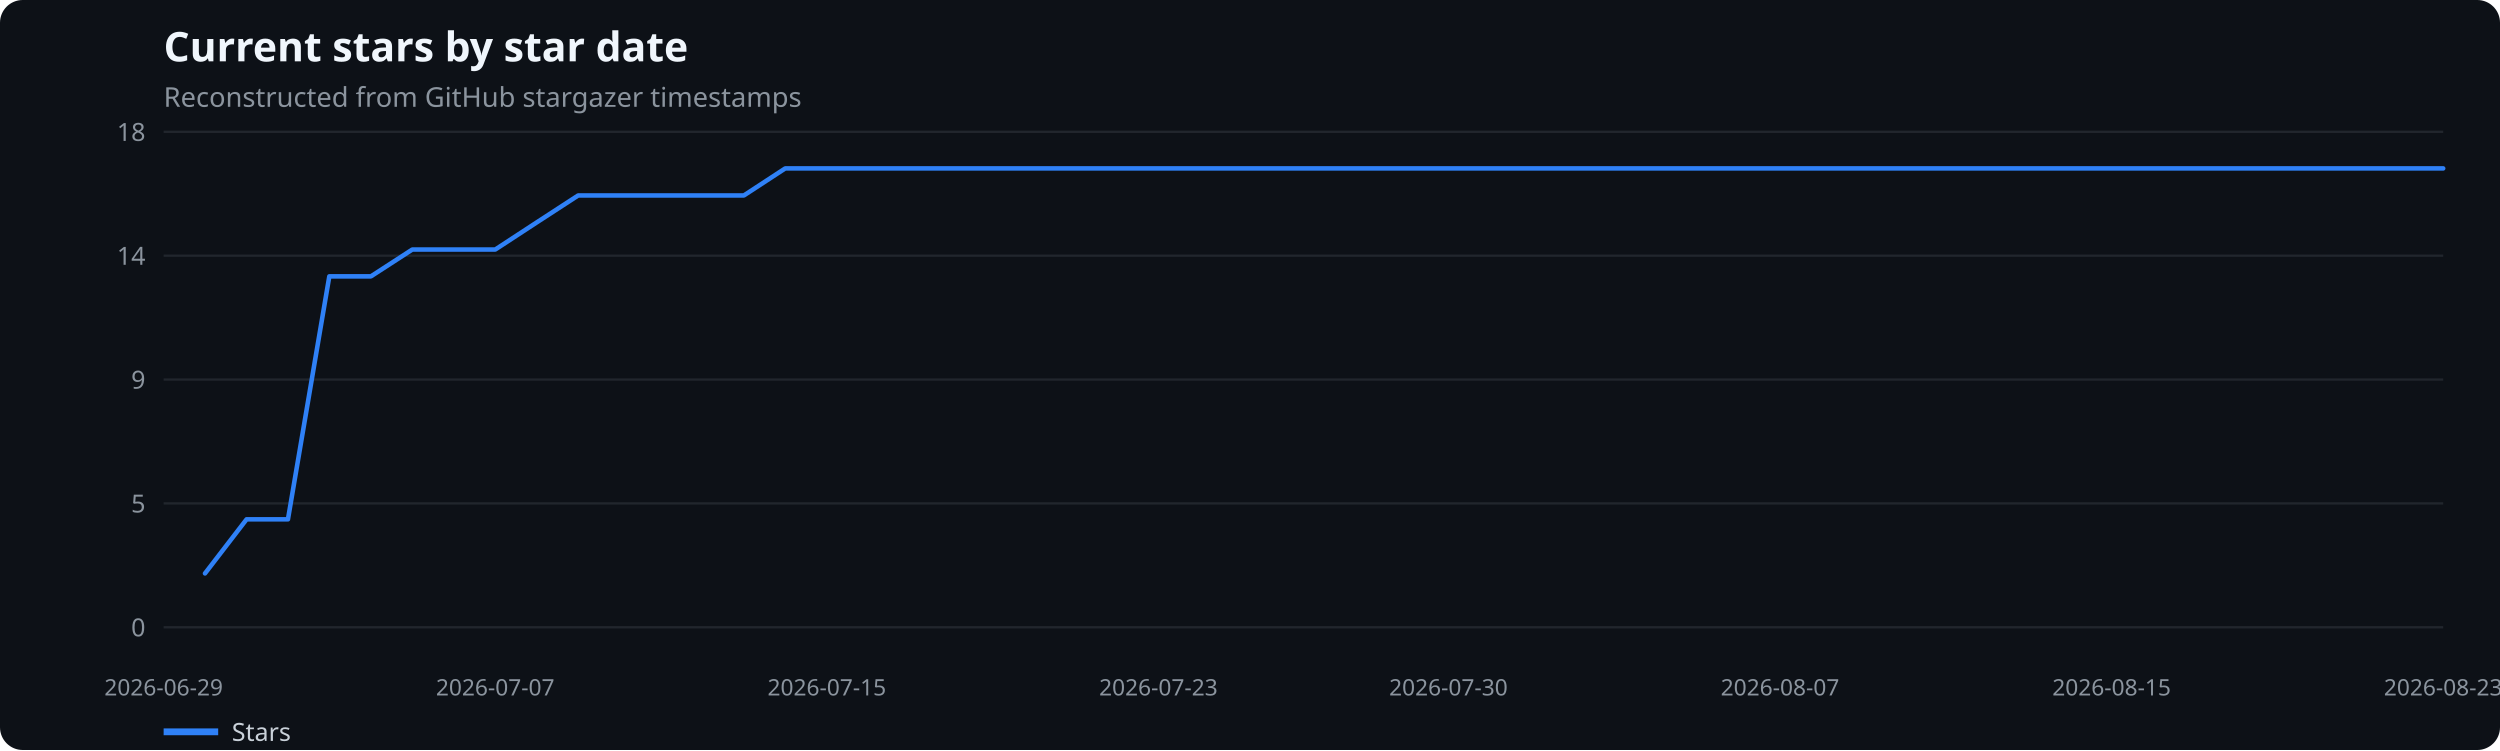
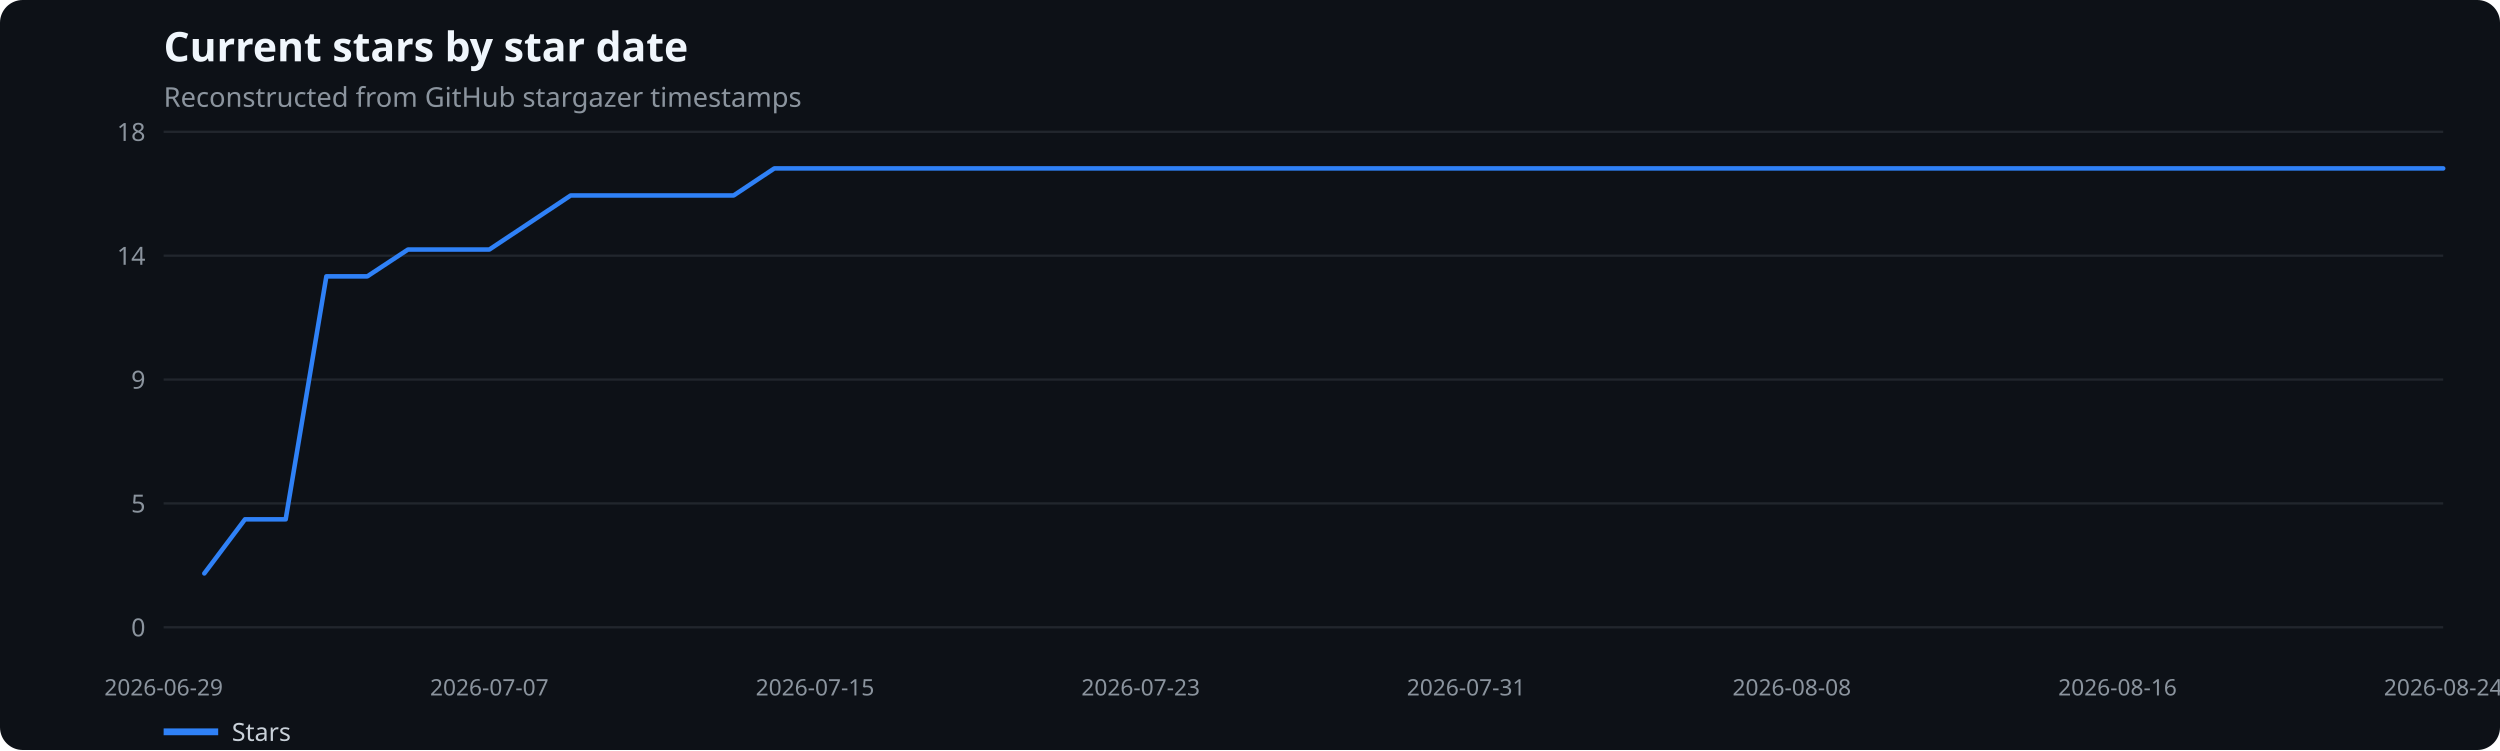
<svg xmlns="http://www.w3.org/2000/svg" width="1100" height="330" viewBox="0 0 1100 330" role="img" aria-label="Current stars by star date">
  <rect width="100%" height="100%" fill="#0d1117" rx="10" />
  <text x="72" y="27" fill="#f0f6fc" font-family="system-ui,sans-serif" font-size="18" font-weight="600">Current stars by star date</text>
  <text x="72" y="47" fill="#8b949e" font-family="system-ui,sans-serif" font-size="12">Reconstructed from GitHub stargazer timestamps</text>
  <line x1="72" x2="1075" y1="276.0" y2="276.0" stroke="#21262d" />
  <text x="64" y="280.0" text-anchor="end" fill="#8b949e" font-family="system-ui,sans-serif" font-size="11">0</text>
  <line x1="72" x2="1075" y1="221.5" y2="221.5" stroke="#21262d" />
  <text x="64" y="225.5" text-anchor="end" fill="#8b949e" font-family="system-ui,sans-serif" font-size="11">5</text>
  <line x1="72" x2="1075" y1="167.0" y2="167.0" stroke="#21262d" />
  <text x="64" y="171.0" text-anchor="end" fill="#8b949e" font-family="system-ui,sans-serif" font-size="11">9</text>
  <line x1="72" x2="1075" y1="112.5" y2="112.5" stroke="#21262d" />
  <text x="64" y="116.5" text-anchor="end" fill="#8b949e" font-family="system-ui,sans-serif" font-size="11">14</text>
  <line x1="72" x2="1075" y1="58.0" y2="58.0" stroke="#21262d" />
  <text x="64" y="62.0" text-anchor="end" fill="#8b949e" font-family="system-ui,sans-serif" font-size="11">18</text>
  <text x="72.0" y="306" text-anchor="middle" fill="#8b949e" font-family="system-ui,sans-serif" font-size="10">2026-06-29</text>
-   <text x="217.9" y="306" text-anchor="middle" fill="#8b949e" font-family="system-ui,sans-serif" font-size="10">2026-07-07</text>
-   <text x="363.8" y="306" text-anchor="middle" fill="#8b949e" font-family="system-ui,sans-serif" font-size="10">2026-07-15</text>
-   <text x="509.7" y="306" text-anchor="middle" fill="#8b949e" font-family="system-ui,sans-serif" font-size="10">2026-07-23</text>
-   <text x="637.3" y="306" text-anchor="middle" fill="#8b949e" font-family="system-ui,sans-serif" font-size="10">2026-07-30</text>
-   <text x="783.2" y="306" text-anchor="middle" fill="#8b949e" font-family="system-ui,sans-serif" font-size="10">2026-08-07</text>
-   <text x="929.1" y="306" text-anchor="middle" fill="#8b949e" font-family="system-ui,sans-serif" font-size="10">2026-08-15</text>
-   <text x="1075.0" y="306" text-anchor="middle" fill="#8b949e" font-family="system-ui,sans-serif" font-size="10">2026-08-23</text>
-   <polyline points="90.2,252.3 108.5,228.5 126.7,228.5 144.9,121.6 163.2,121.6 181.4,109.8 199.7,109.8 217.9,109.8 236.1,97.9 254.4,86.0 272.6,86.0 290.8,86.0 309.1,86.0 327.3,86.0 345.5,74.1 363.8,74.1 382.0,74.1 400.3,74.1 418.5,74.1 436.7,74.1 455.0,74.1 473.2,74.1 491.4,74.1 509.7,74.1 527.9,74.1 546.1,74.1 564.4,74.1 582.6,74.1 600.9,74.1 619.1,74.1 637.3,74.1 655.6,74.1 673.8,74.1 692.0,74.1 710.3,74.1 728.5,74.1 746.7,74.1 765.0,74.1 783.2,74.1 801.5,74.1 819.7,74.1 837.9,74.1 856.2,74.1 874.4,74.1 892.6,74.1 910.9,74.1 929.1,74.1 947.3,74.1 965.6,74.1 983.8,74.1 1002.1,74.1 1020.3,74.1 1038.5,74.1 1056.8,74.1 1075.0,74.1" fill="none" stroke="#2f81f7" stroke-width="2" stroke-linecap="round" stroke-linejoin="round" />
+   <text x="215.3" y="306" text-anchor="middle" fill="#8b949e" font-family="system-ui,sans-serif" font-size="10">2026-07-07</text>
+   <text x="358.6" y="306" text-anchor="middle" fill="#8b949e" font-family="system-ui,sans-serif" font-size="10">2026-07-15</text>
+   <text x="501.9" y="306" text-anchor="middle" fill="#8b949e" font-family="system-ui,sans-serif" font-size="10">2026-07-23</text>
+   <text x="645.1" y="306" text-anchor="middle" fill="#8b949e" font-family="system-ui,sans-serif" font-size="10">2026-07-31</text>
+   <text x="788.4" y="306" text-anchor="middle" fill="#8b949e" font-family="system-ui,sans-serif" font-size="10">2026-08-08</text>
+   <text x="931.7" y="306" text-anchor="middle" fill="#8b949e" font-family="system-ui,sans-serif" font-size="10">2026-08-16</text>
+   <text x="1075.0" y="306" text-anchor="middle" fill="#8b949e" font-family="system-ui,sans-serif" font-size="10">2026-08-24</text>
+   <polyline points="89.9,252.3 107.8,228.5 125.7,228.5 143.6,121.6 161.6,121.6 179.5,109.8 197.4,109.8 215.3,109.8 233.2,97.9 251.1,86.0 269.0,86.0 286.9,86.0 304.8,86.0 322.8,86.0 340.7,74.1 358.6,74.1 376.5,74.1 394.4,74.1 412.3,74.1 430.2,74.1 448.1,74.1 466.0,74.1 483.9,74.1 501.9,74.1 519.8,74.1 537.7,74.1 555.6,74.1 573.5,74.1 591.4,74.1 609.3,74.1 627.2,74.1 645.1,74.1 663.1,74.1 681.0,74.1 698.9,74.1 716.8,74.1 734.7,74.1 752.6,74.1 770.5,74.1 788.4,74.1 806.3,74.1 824.2,74.1 842.2,74.1 860.1,74.1 878.0,74.1 895.9,74.1 913.8,74.1 931.7,74.1 949.6,74.1 967.5,74.1 985.4,74.1 1003.4,74.1 1021.3,74.1 1039.2,74.1 1057.1,74.1 1075.0,74.1" fill="none" stroke="#2f81f7" stroke-width="2" stroke-linecap="round" stroke-linejoin="round" />
  <line x1="72" x2="96" y1="322" y2="322" stroke="#2f81f7" stroke-width="3" />
  <text x="102" y="326" fill="#c9d1d9" font-family="system-ui,sans-serif" font-size="11">Stars</text>
</svg>
